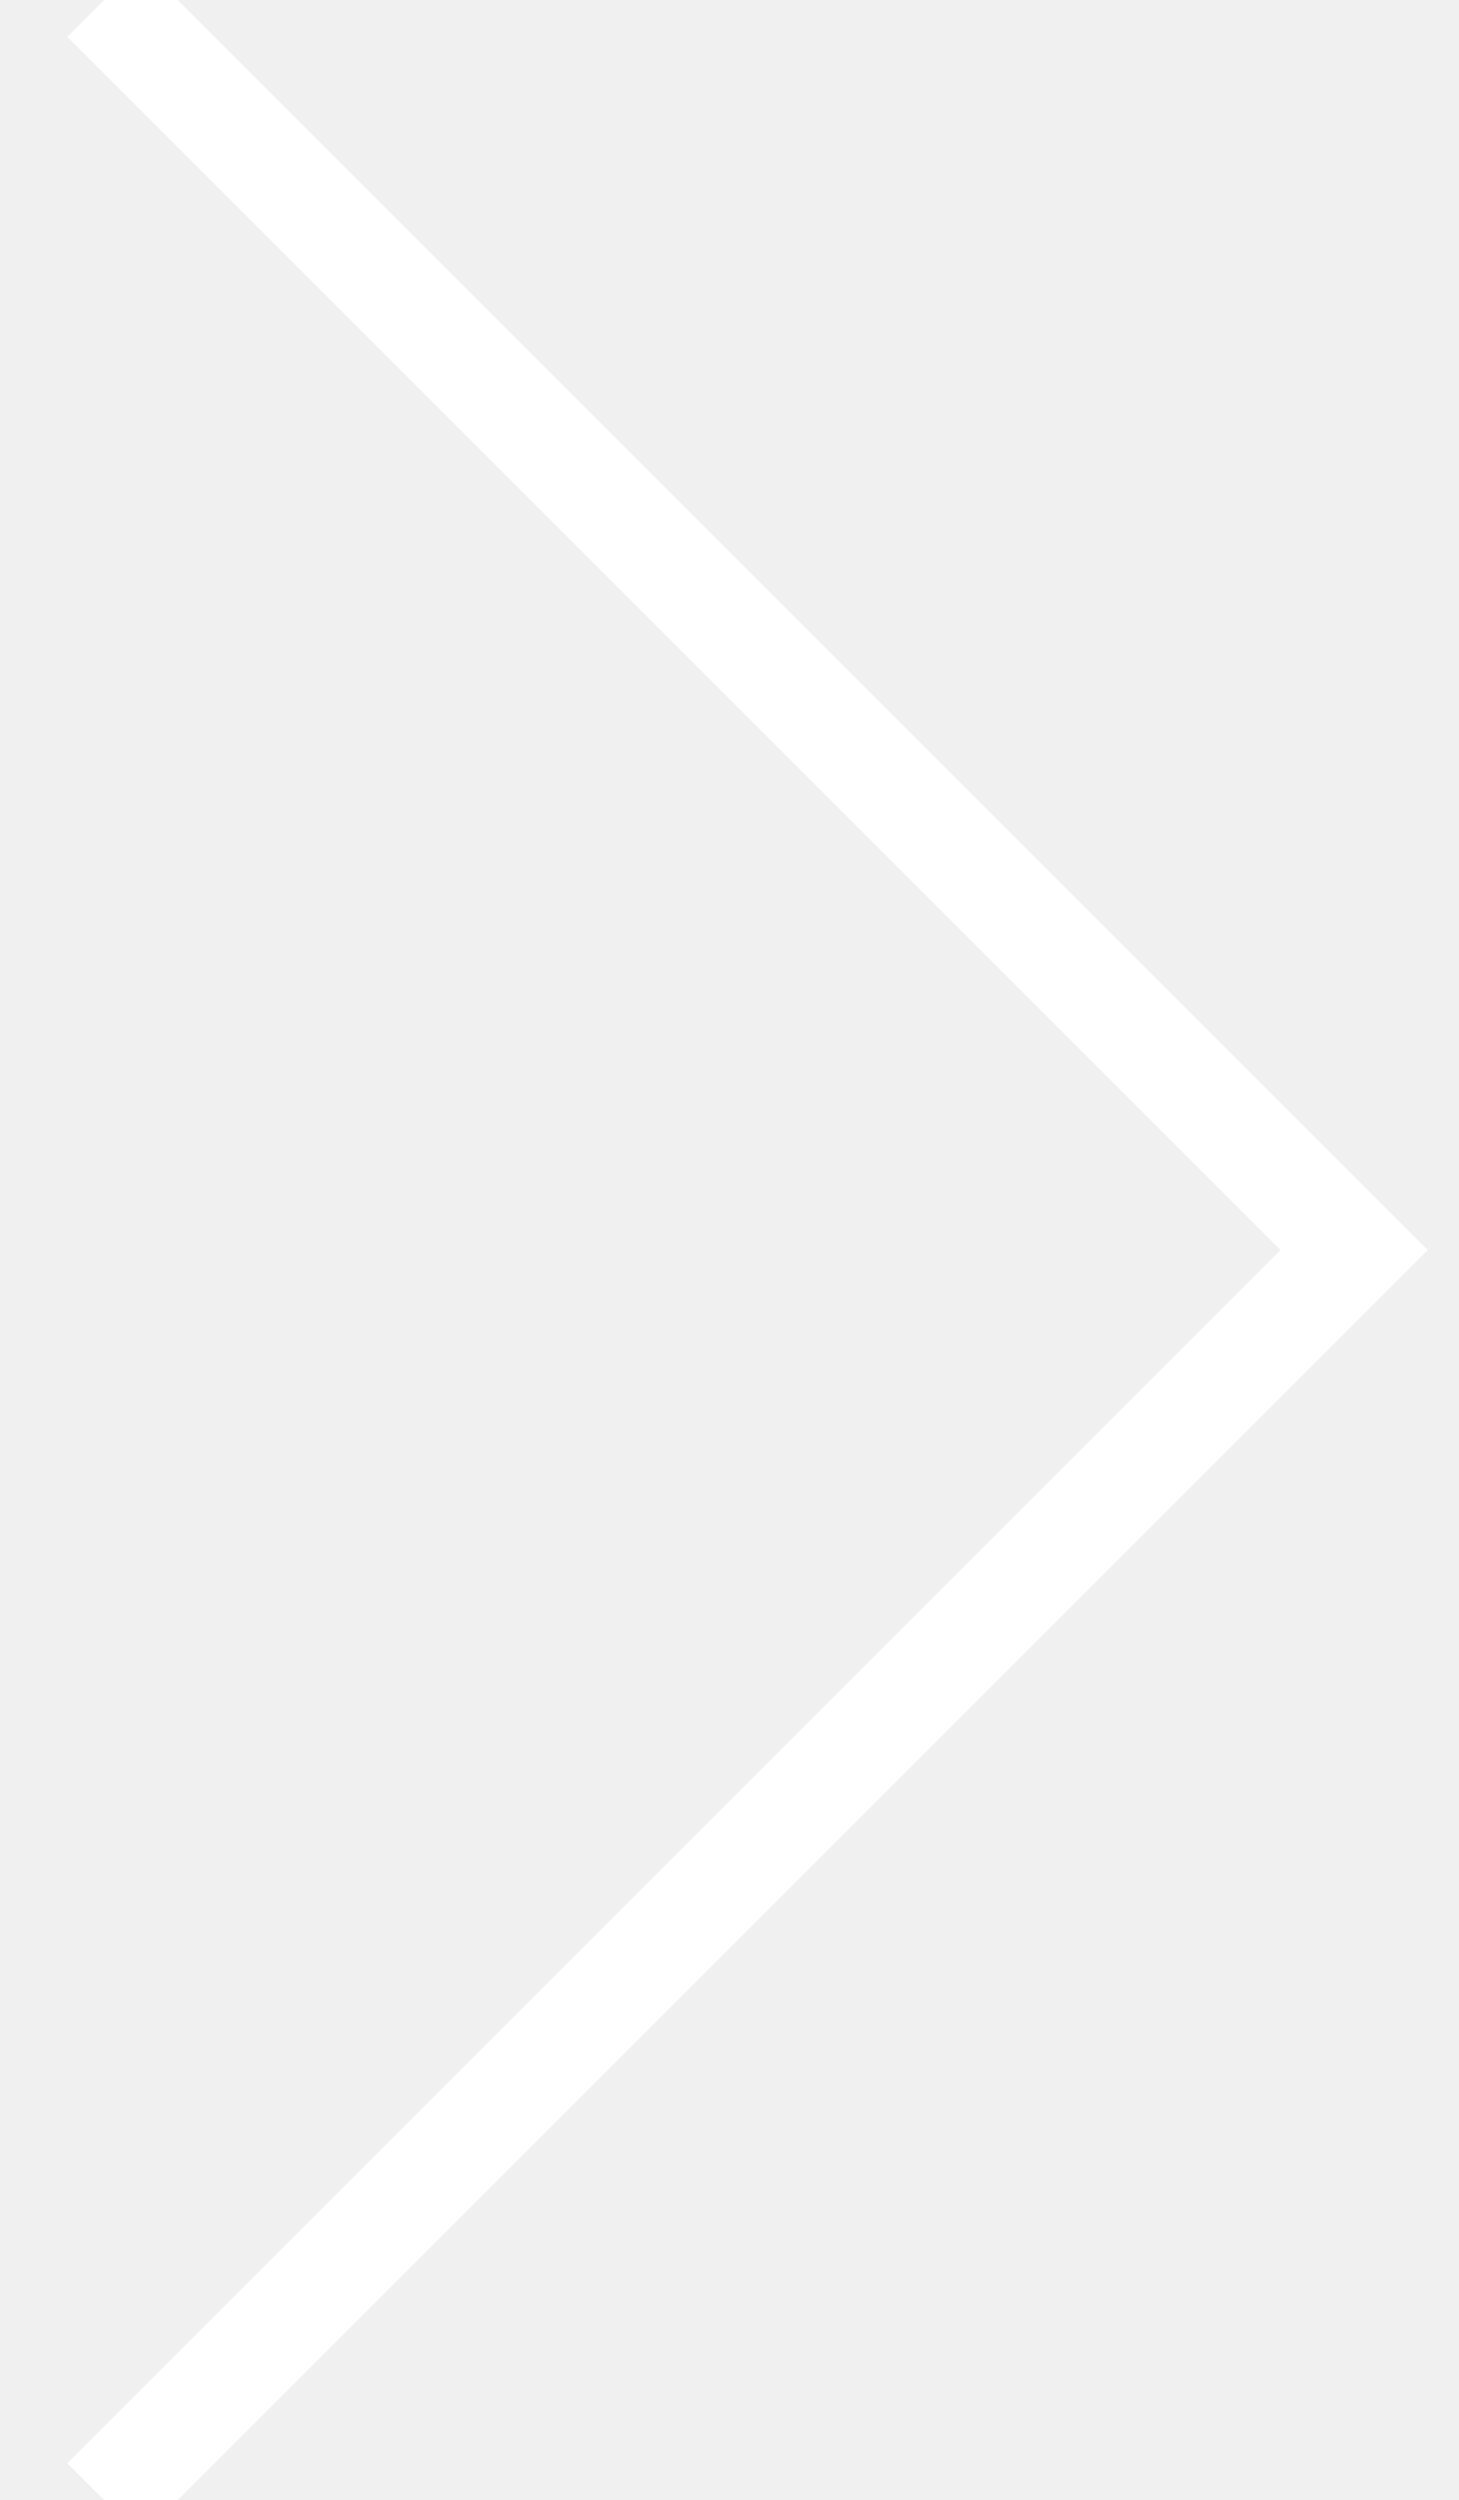
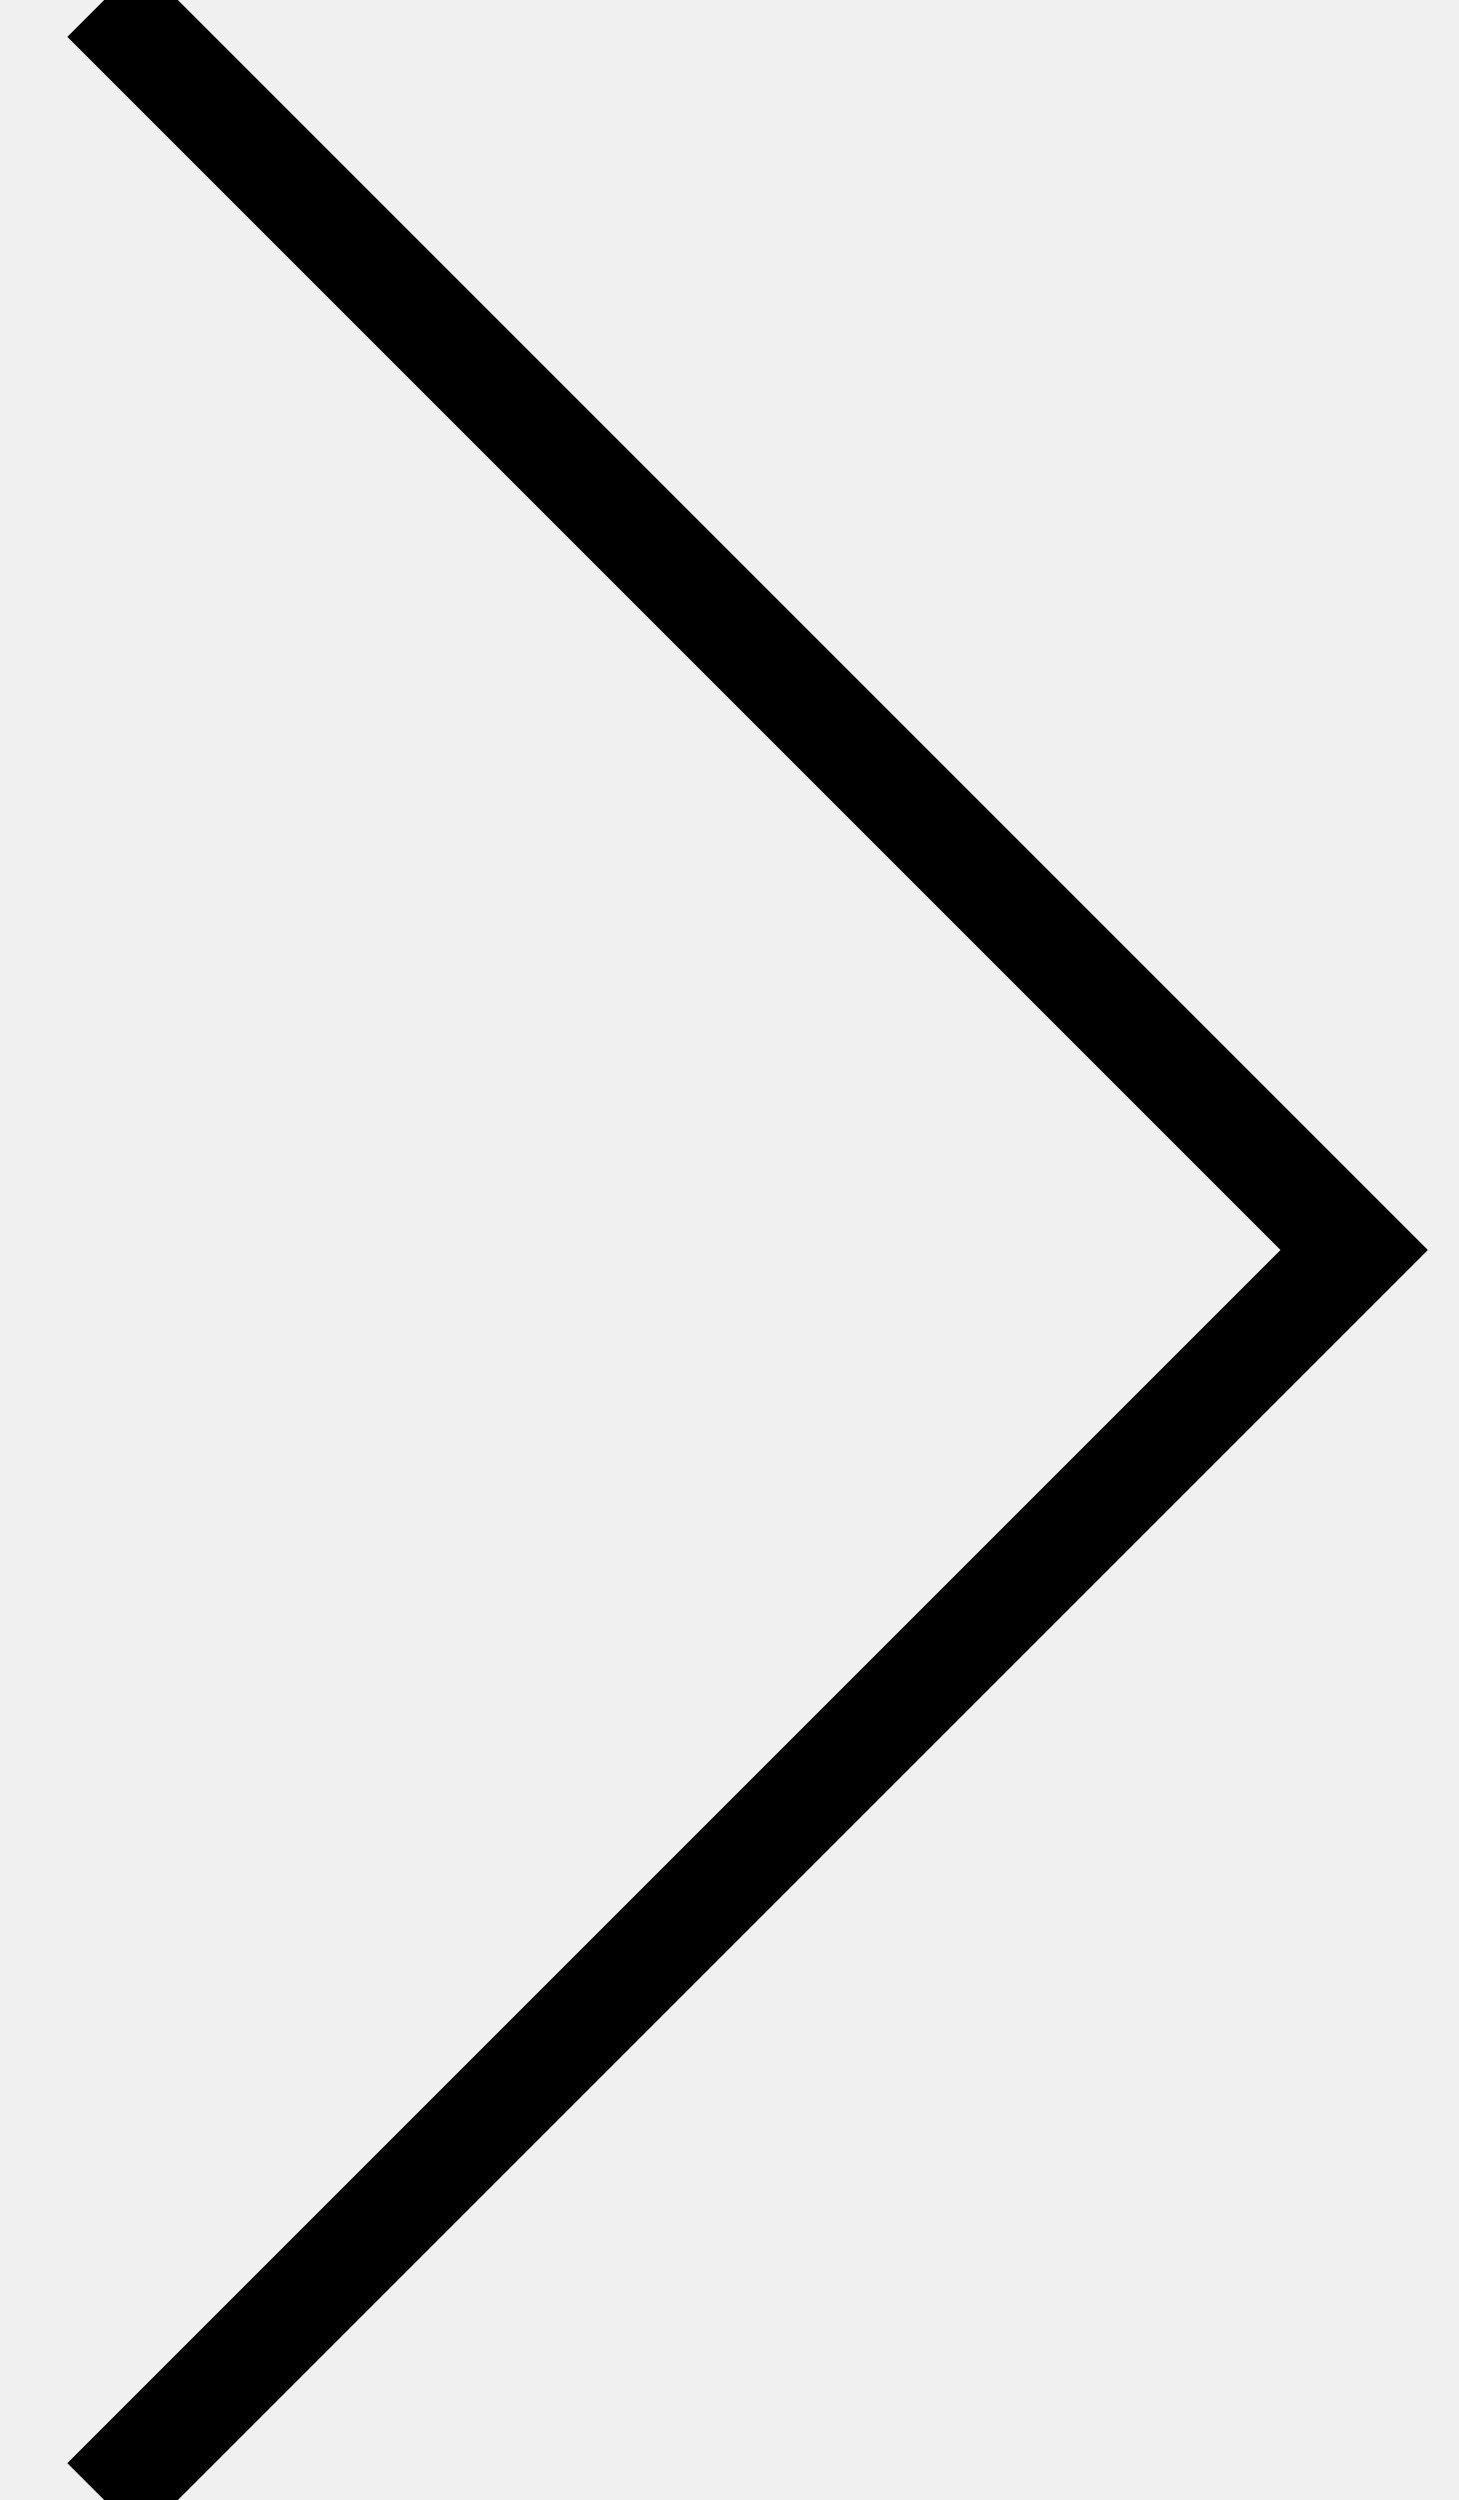
<svg xmlns="http://www.w3.org/2000/svg" width="14" height="24">
-   <path d="M1 0l12 12L1 24" stroke="#FFF" fill="none" fill-rule="evenodd" />
+   <path d="M1 0l12 12L1 24" stroke="currentColor" fill="none" fill-rule="evenodd" />
</svg>
